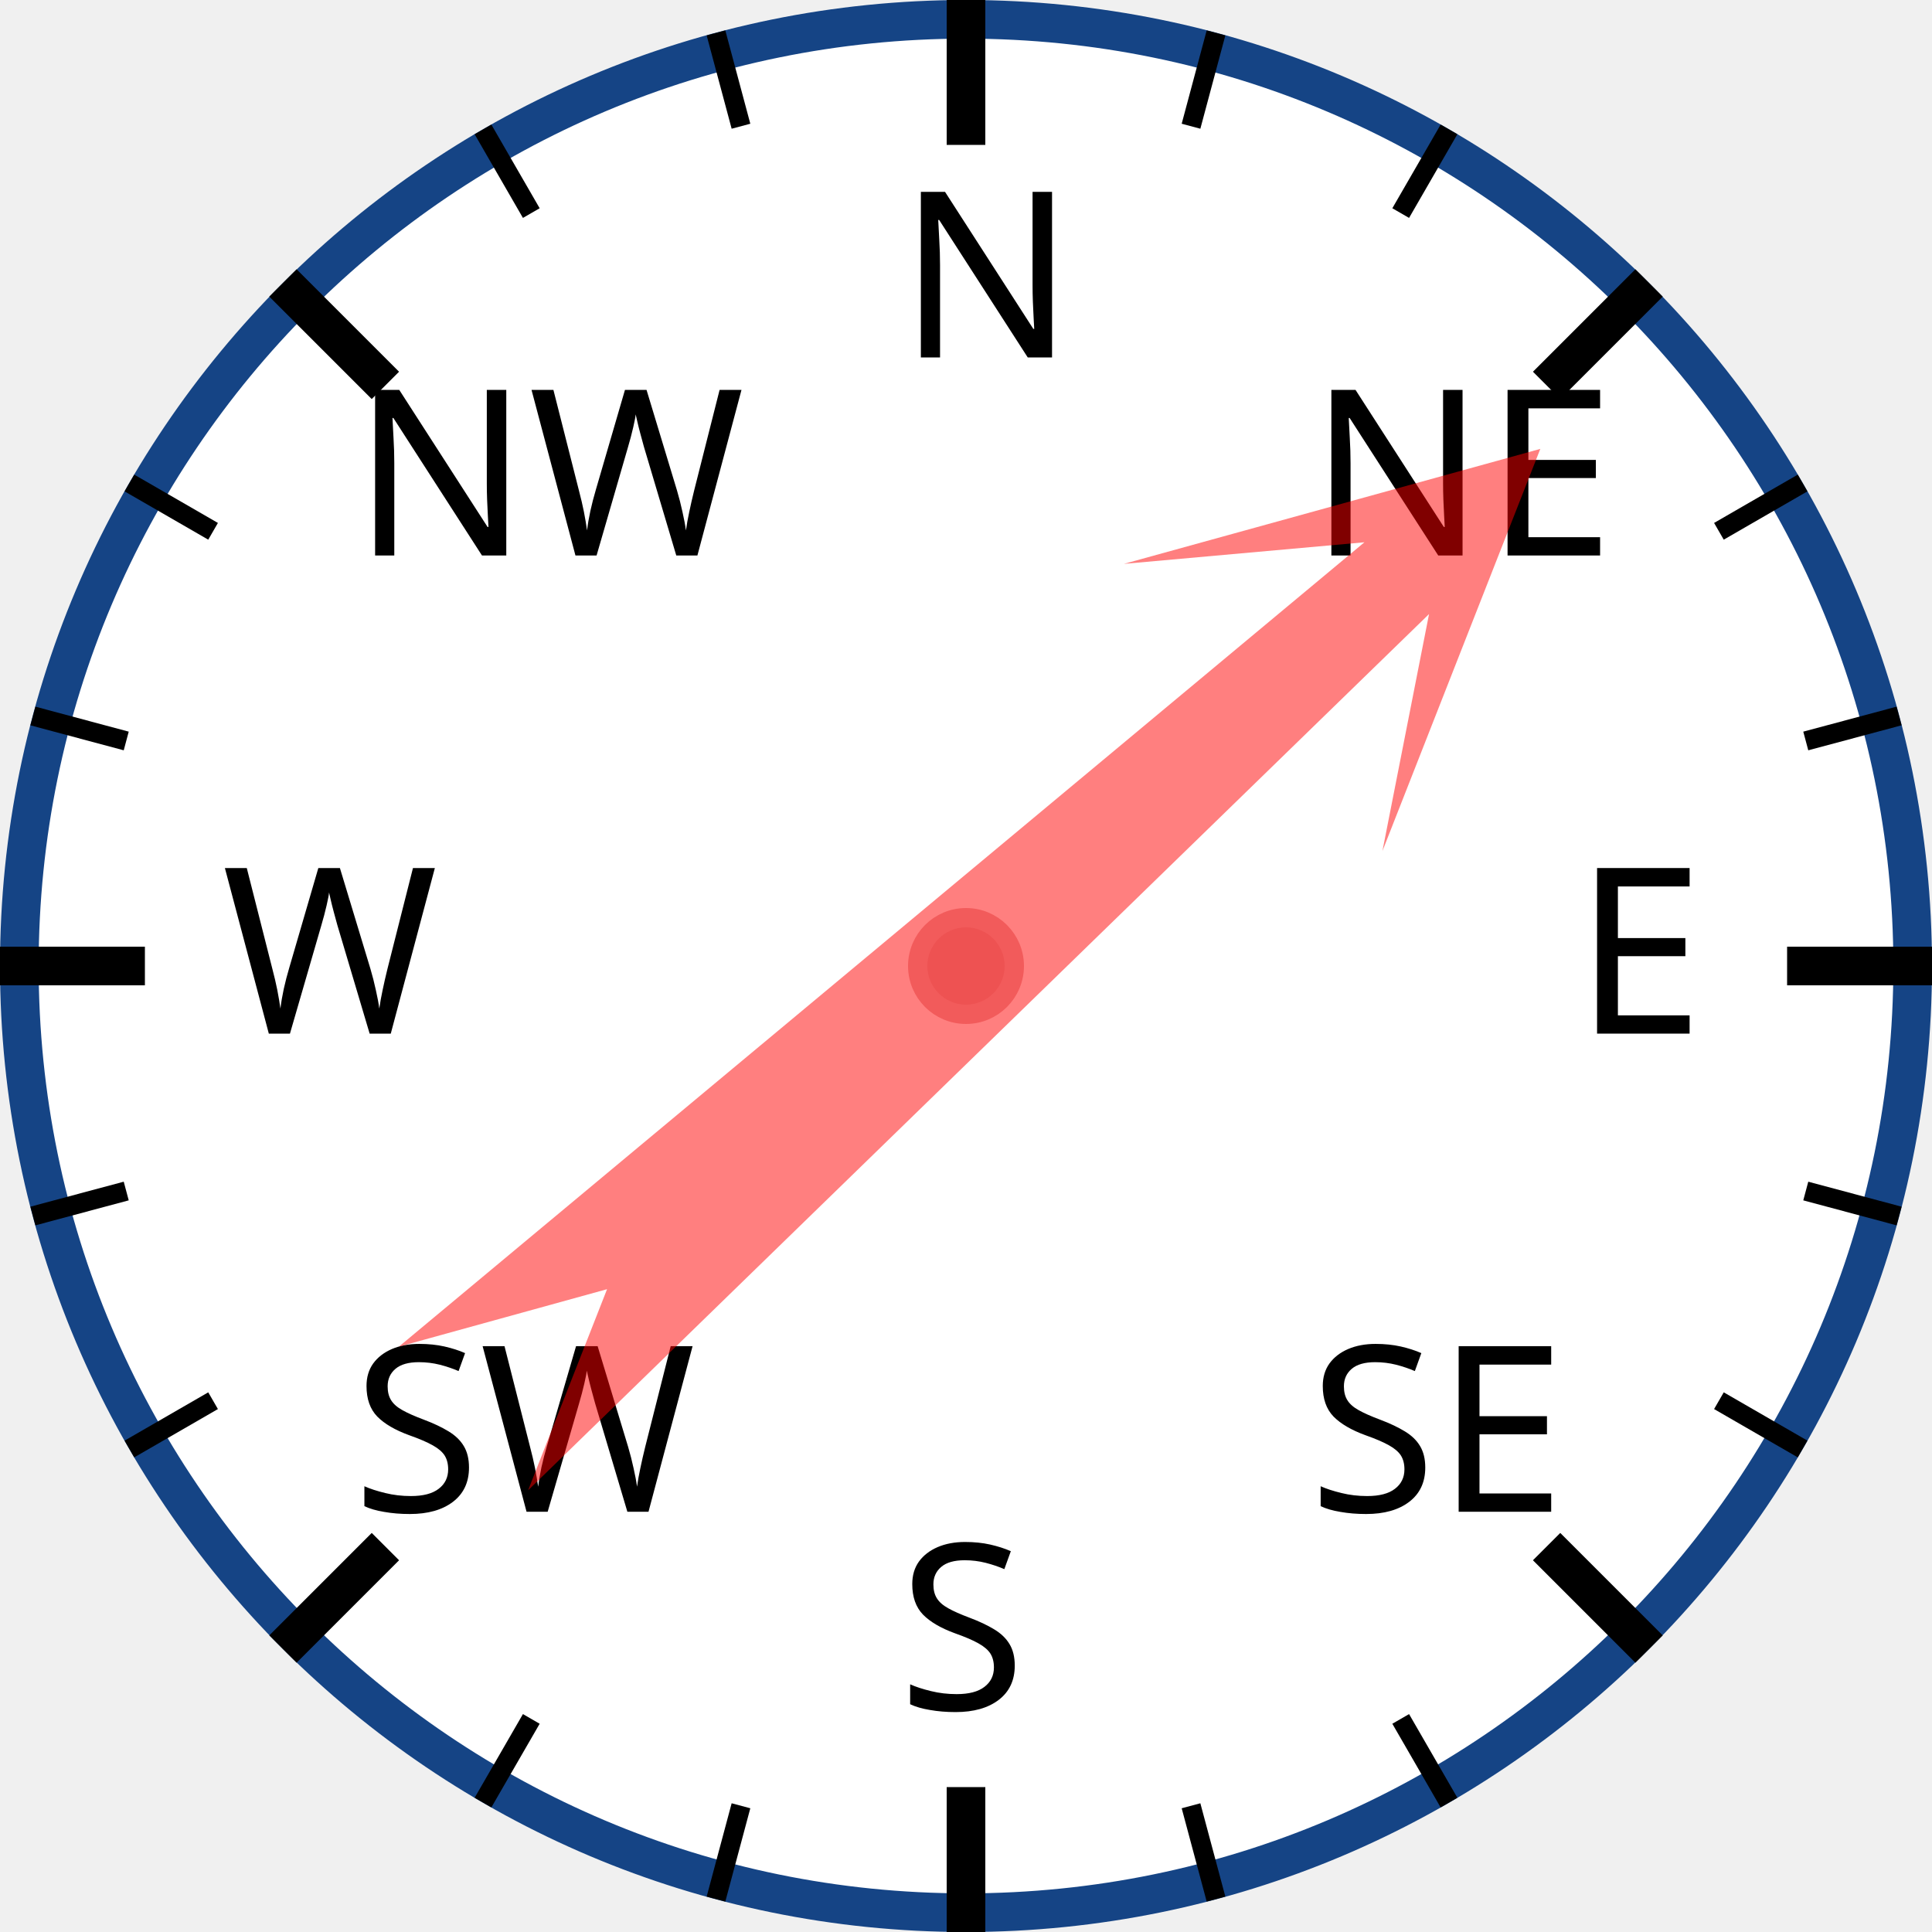
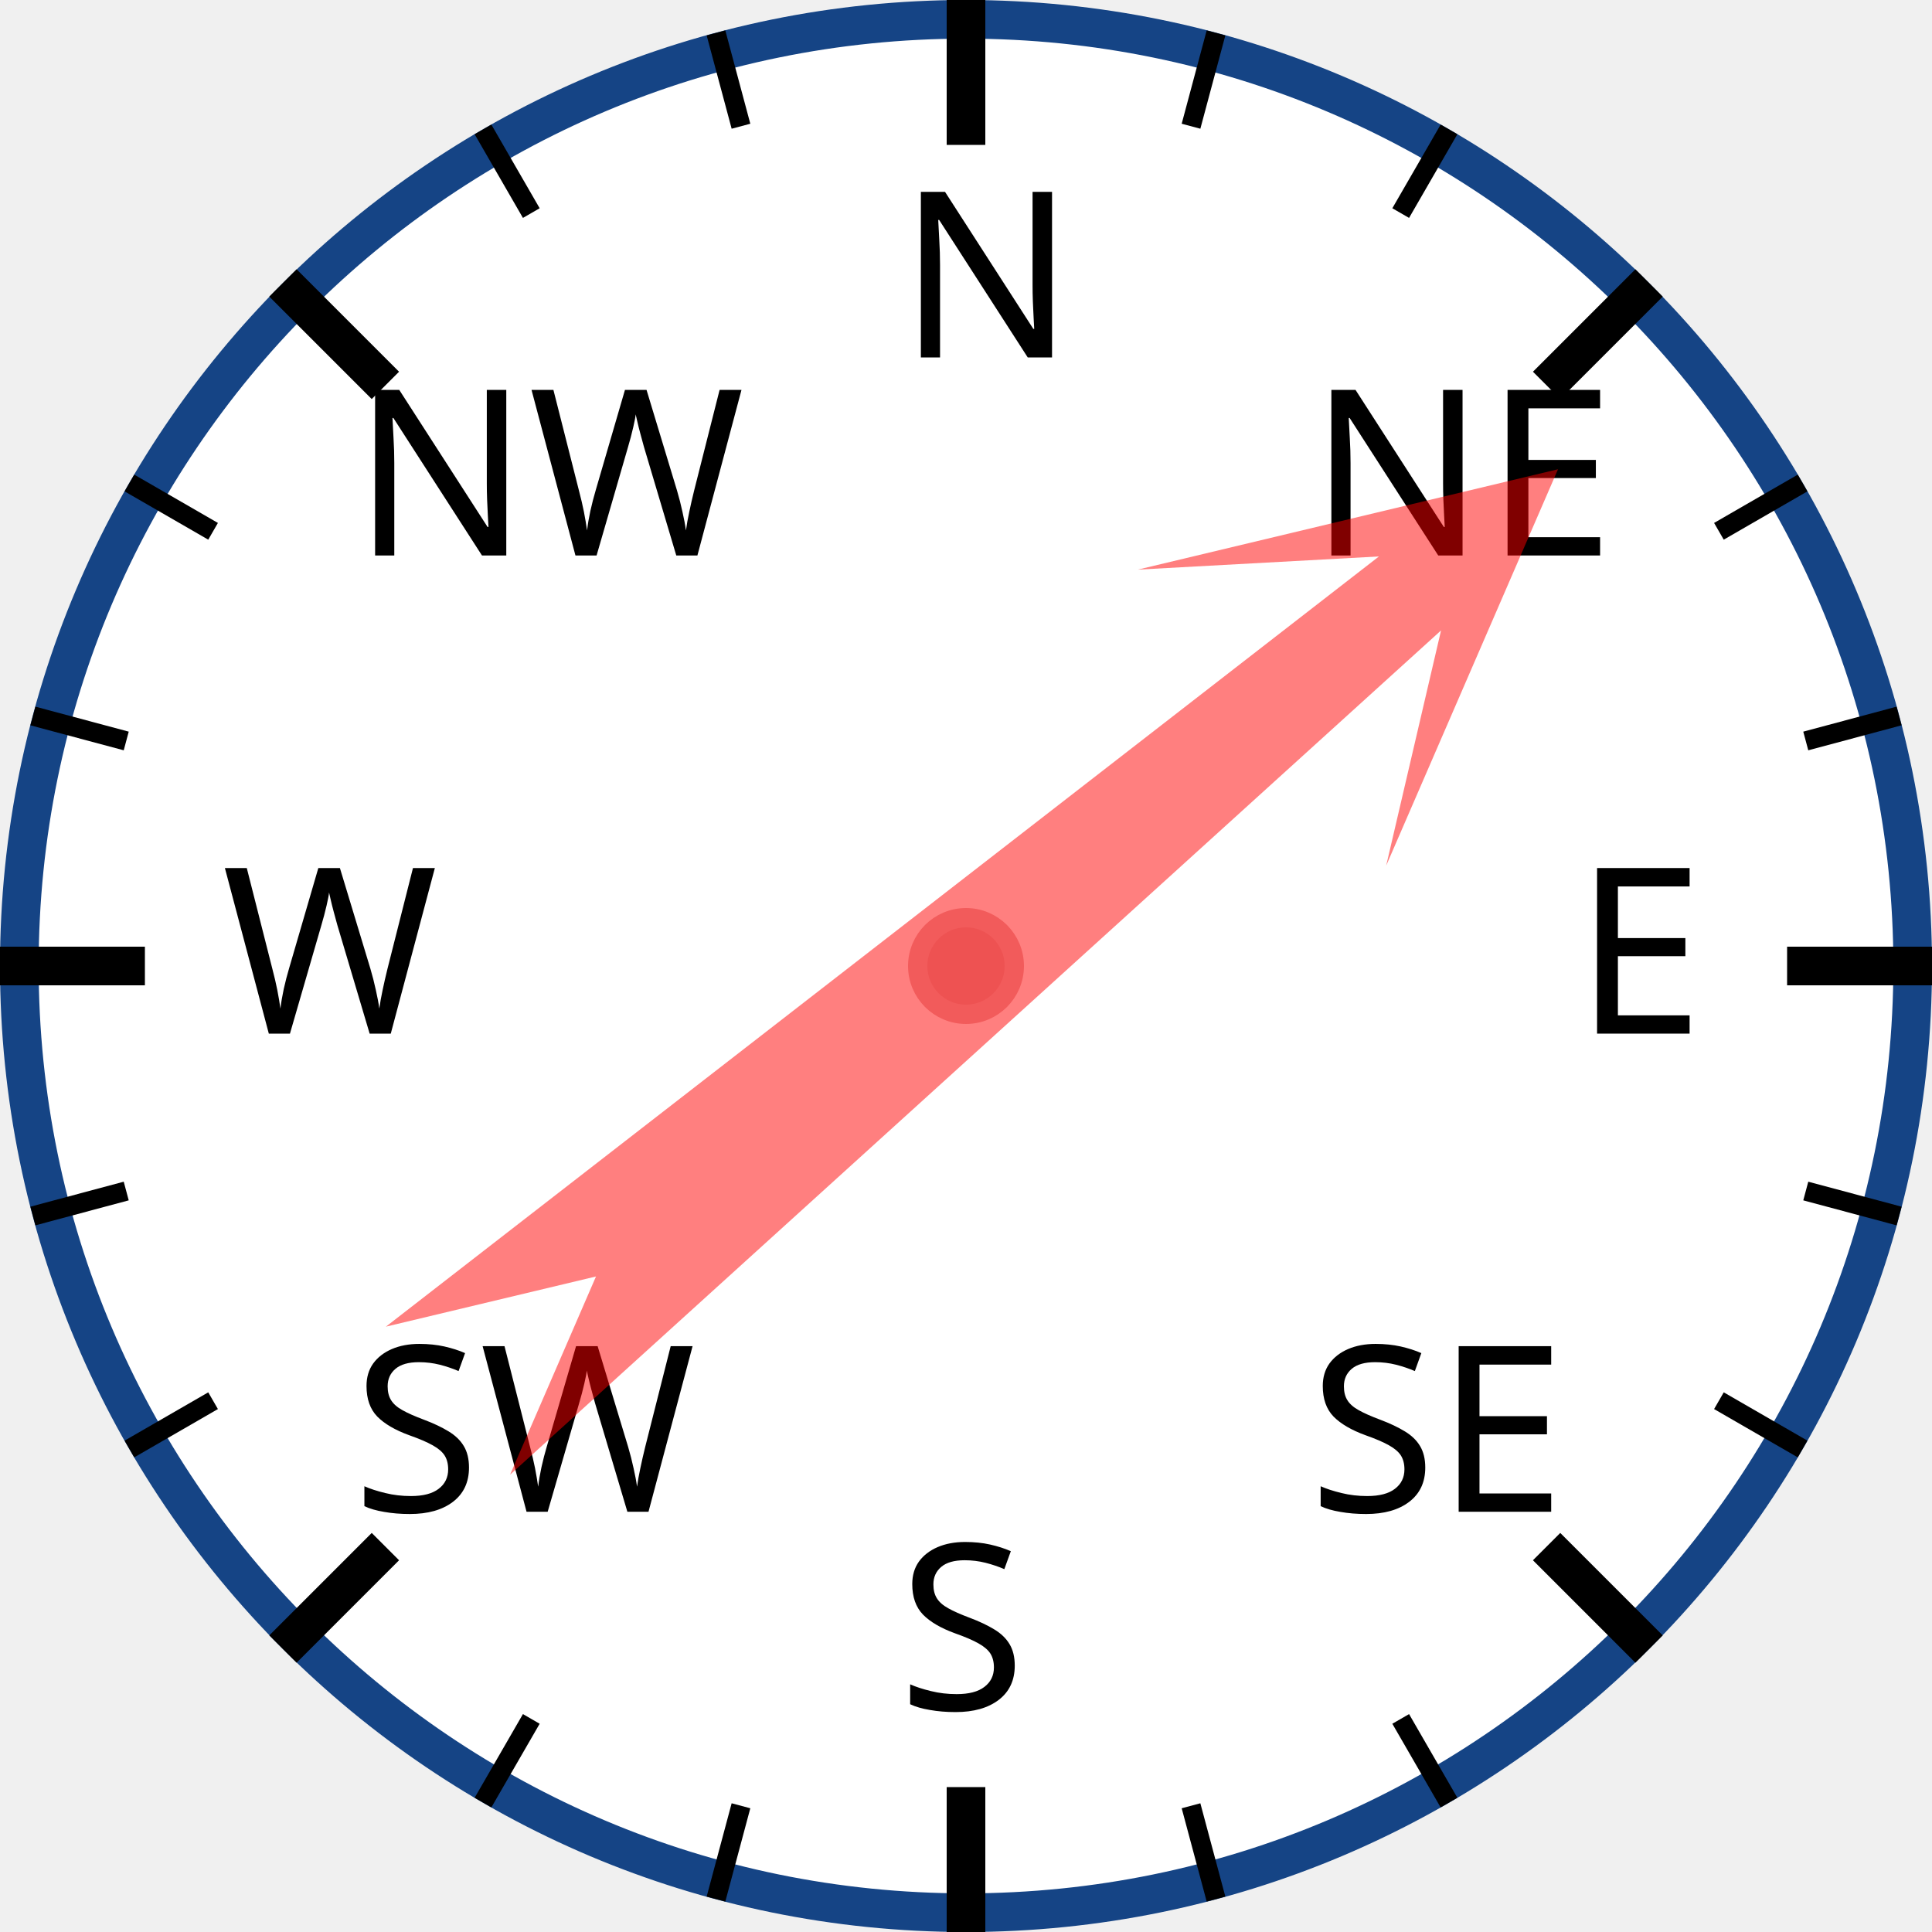
<svg xmlns="http://www.w3.org/2000/svg" width="120px" height="120px" viewBox="0 0 200 200">
  <circle cx="100" cy="100" r="98" style="fill: white; stroke: #154485; stroke-width: 4;" />
  <text x="93.0" y="37.0" style="font-family: sans-serif; font-size: 18pt;">N</text>
  <line x1="100.0" y1="0.0" x2="100.0" y2="15.0" style="stroke: black; stroke-width: 4;" />
  <line x1="74.118" y1="3.407" x2="76.706" y2="13.067" style="stroke: black; stroke-width: 2;" />
  <line x1="50" y1="13.397" x2="55" y2="22.058" style="stroke: black; stroke-width: 2;" />
  <text x="36.503" y="57.503" style="font-family: sans-serif; font-size: 18pt;">NW</text>
  <line x1="29.289" y1="29.289" x2="39.896" y2="39.896" style="stroke: black; stroke-width: 4;" />
  <line x1="13.397" y1="50" x2="22.058" y2="55" style="stroke: black; stroke-width: 2;" />
  <line x1="3.407" y1="74.118" x2="13.067" y2="76.706" style="stroke: black; stroke-width: 2;" />
  <text x="23.0" y="107.0" style="font-family: sans-serif; font-size: 18pt;">W</text>
  <line x1="0.0" y1="100.0" x2="15.0" y2="100.0" style="stroke: black; stroke-width: 4;" />
  <line x1="3.407" y1="125.882" x2="13.067" y2="123.294" style="stroke: black; stroke-width: 2;" />
  <line x1="13.397" y1="150" x2="22.058" y2="145" style="stroke: black; stroke-width: 2;" />
  <text x="36.503" y="156.497" style="font-family: sans-serif; font-size: 18pt;">SW</text>
  <line x1="29.289" y1="170.711" x2="39.896" y2="160.104" style="stroke: black; stroke-width: 4;" />
  <line x1="50" y1="186.603" x2="55" y2="177.942" style="stroke: black; stroke-width: 2;" />
  <line x1="74.118" y1="196.593" x2="76.706" y2="186.933" style="stroke: black; stroke-width: 2;" />
  <text x="93" y="177.0" style="font-family: sans-serif; font-size: 18pt;">S</text>
  <line x1="100" y1="200.0" x2="100" y2="185.0" style="stroke: black; stroke-width: 4;" />
  <line x1="125.882" y1="196.593" x2="123.294" y2="186.933" style="stroke: black; stroke-width: 2;" />
  <line x1="150.0" y1="186.603" x2="145.0" y2="177.942" style="stroke: black; stroke-width: 2;" />
  <text x="135.497" y="156.497" style="font-family: sans-serif; font-size: 18pt;">SE</text>
  <line x1="170.711" y1="170.711" x2="160.104" y2="160.104" style="stroke: black; stroke-width: 4;" />
  <line x1="186.603" y1="150" x2="177.942" y2="145" style="stroke: black; stroke-width: 2;" />
  <line x1="196.593" y1="125.882" x2="186.933" y2="123.294" style="stroke: black; stroke-width: 2;" />
  <text x="163.0" y="107" style="font-family: sans-serif; font-size: 18pt;">E</text>
  <line x1="200.0" y1="100" x2="185.0" y2="100" style="stroke: black; stroke-width: 4;" />
  <line x1="196.593" y1="74.118" x2="186.933" y2="76.706" style="stroke: black; stroke-width: 2;" />
  <line x1="186.603" y1="50" x2="177.942" y2="55" style="stroke: black; stroke-width: 2;" />
  <text x="135.497" y="57.503" style="font-family: sans-serif; font-size: 18pt;">NE</text>
  <line x1="170.711" y1="29.289" x2="160.104" y2="39.896" style="stroke: black; stroke-width: 4;" />
  <line x1="150" y1="13.397" x2="145" y2="22.058" style="stroke: black; stroke-width: 2;" />
  <line x1="125.882" y1="3.407" x2="123.294" y2="13.067" style="stroke: black; stroke-width: 2;" />
-   <polygon points="100 20 120 60 105 40 110 170 100 150 90 170 95 40 80 60" style="fill: red; fill-opacity: 0.5;" transform="rotate(48,100,100)" />
+   <polygon points="100 20 120 60 105 40 110 170 100 150 90 170 95 40 80 60" style="fill: red; fill-opacity: 0.5;" transform="rotate(50,100,100)" />
  <circle cx="100" cy="100" r="5" style="fill: #EE5252; stroke: #F25B5B; stroke-width: 2;" />
</svg>
